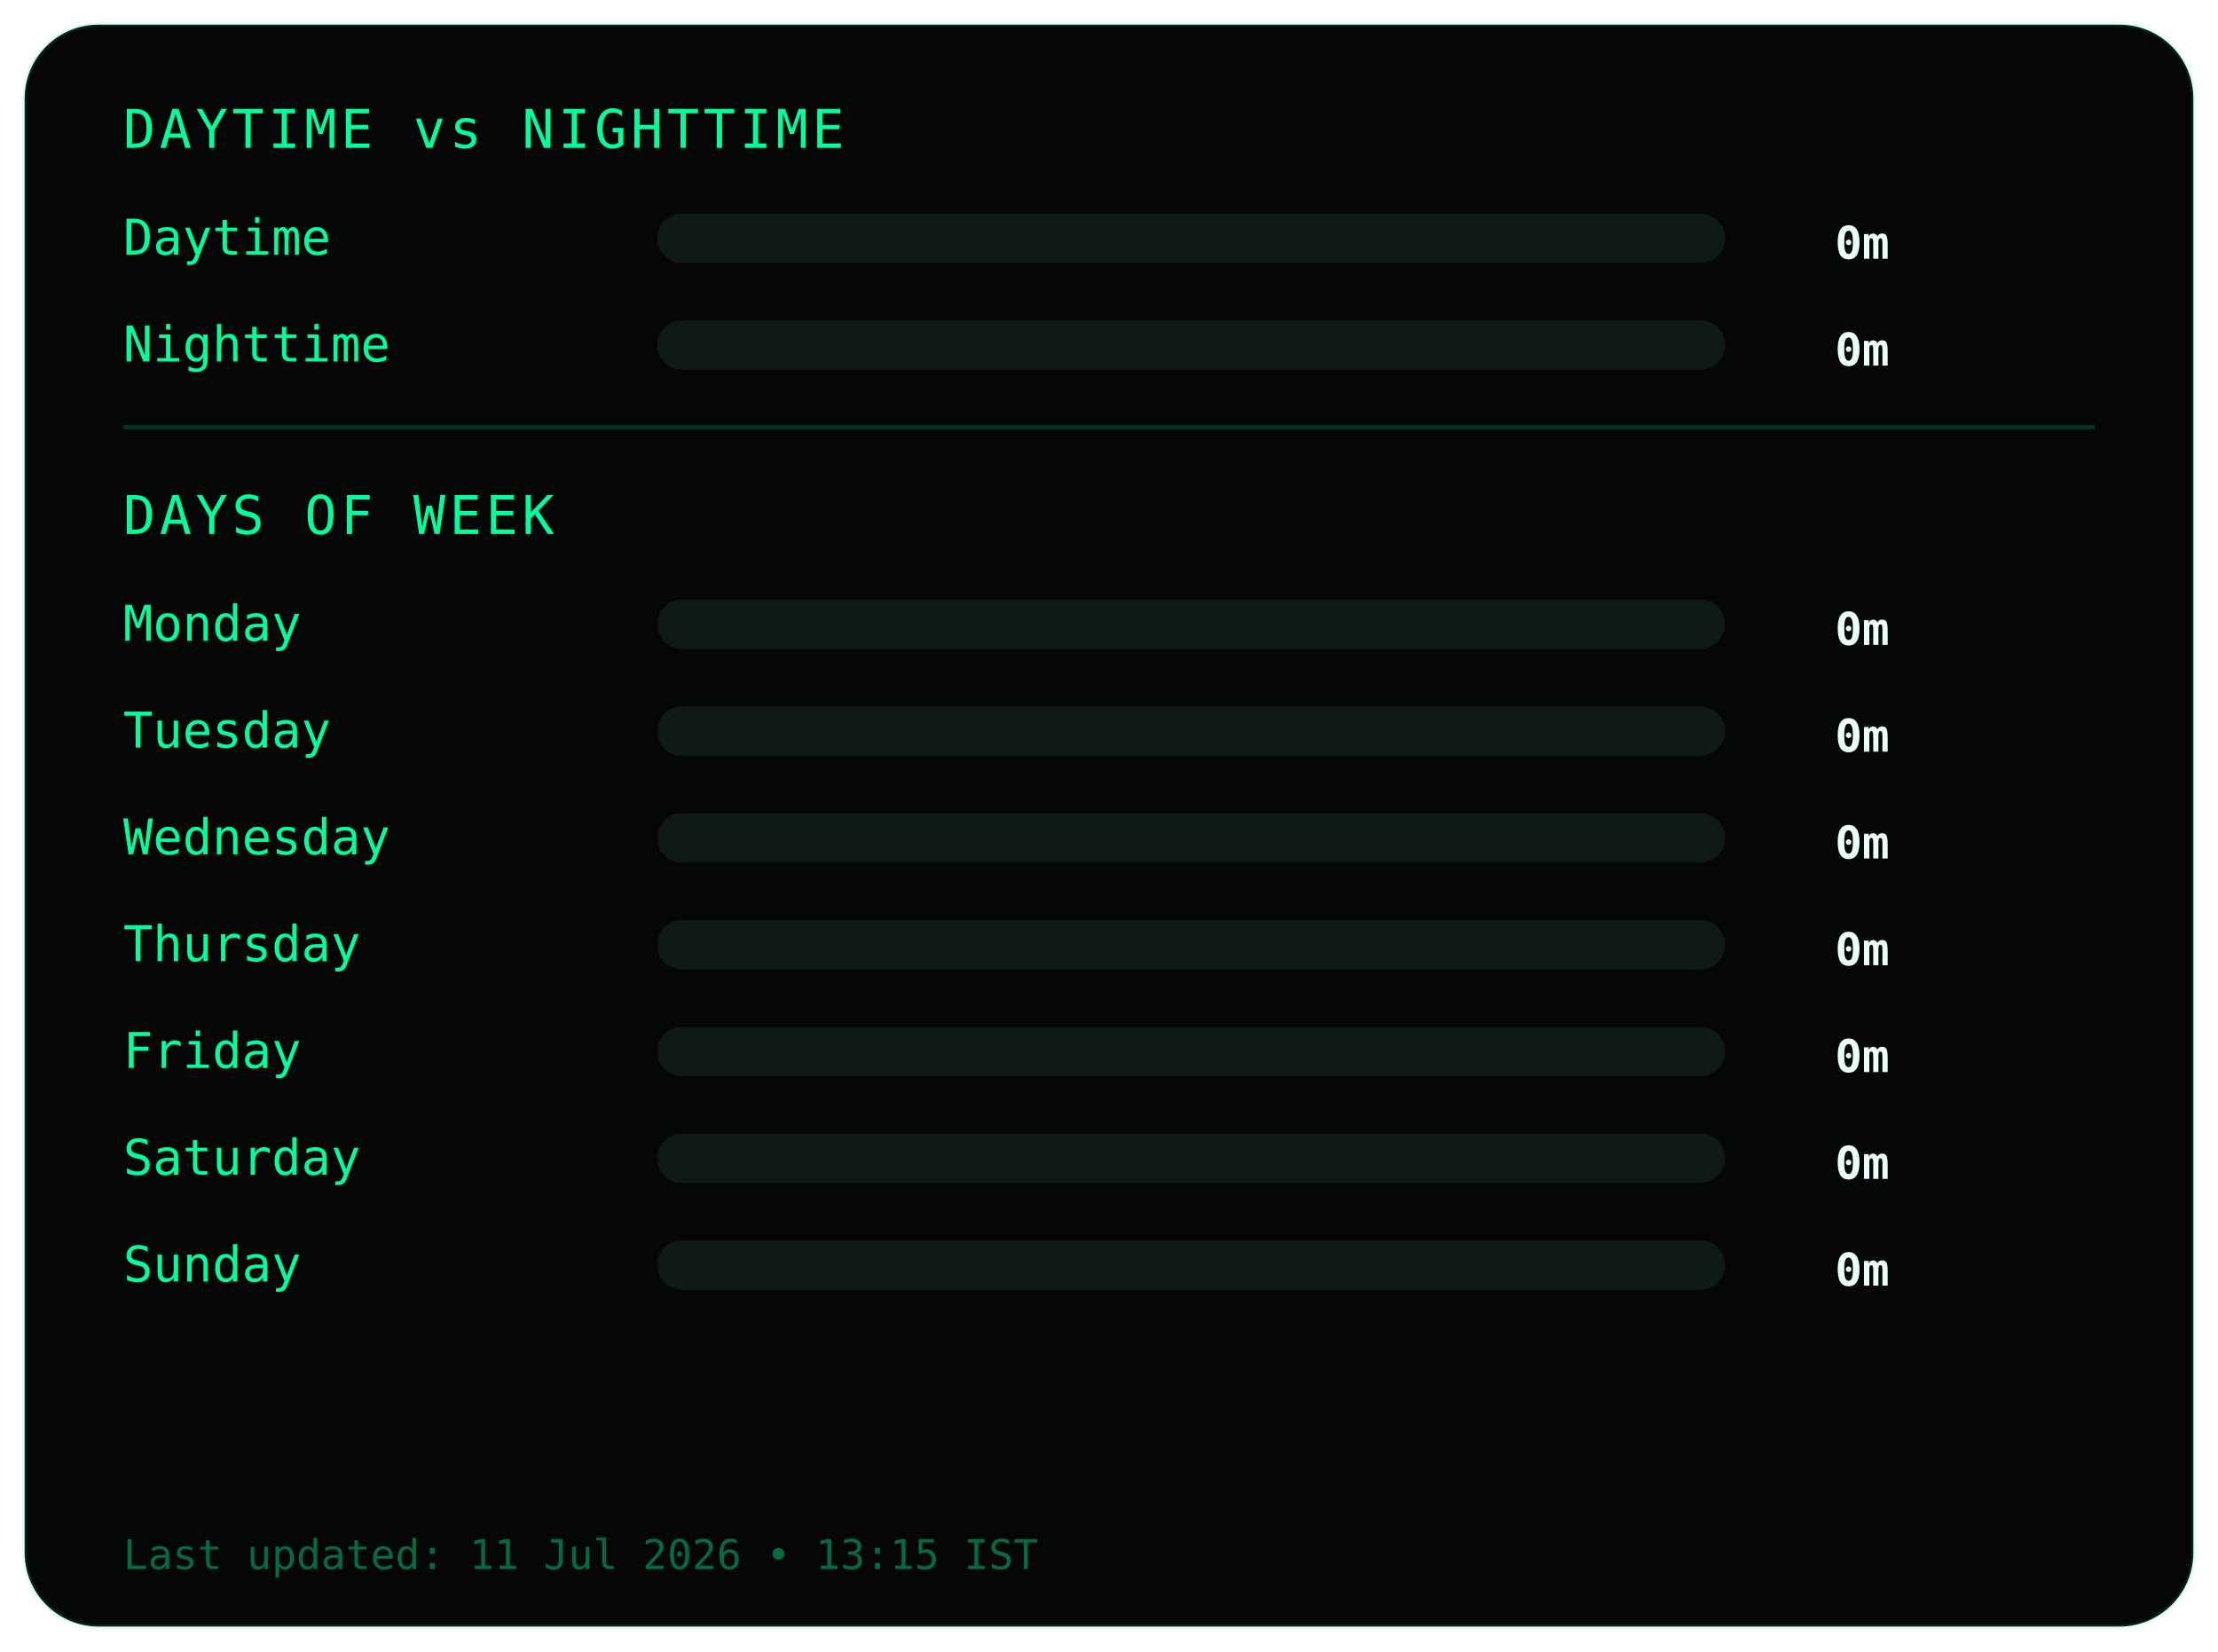
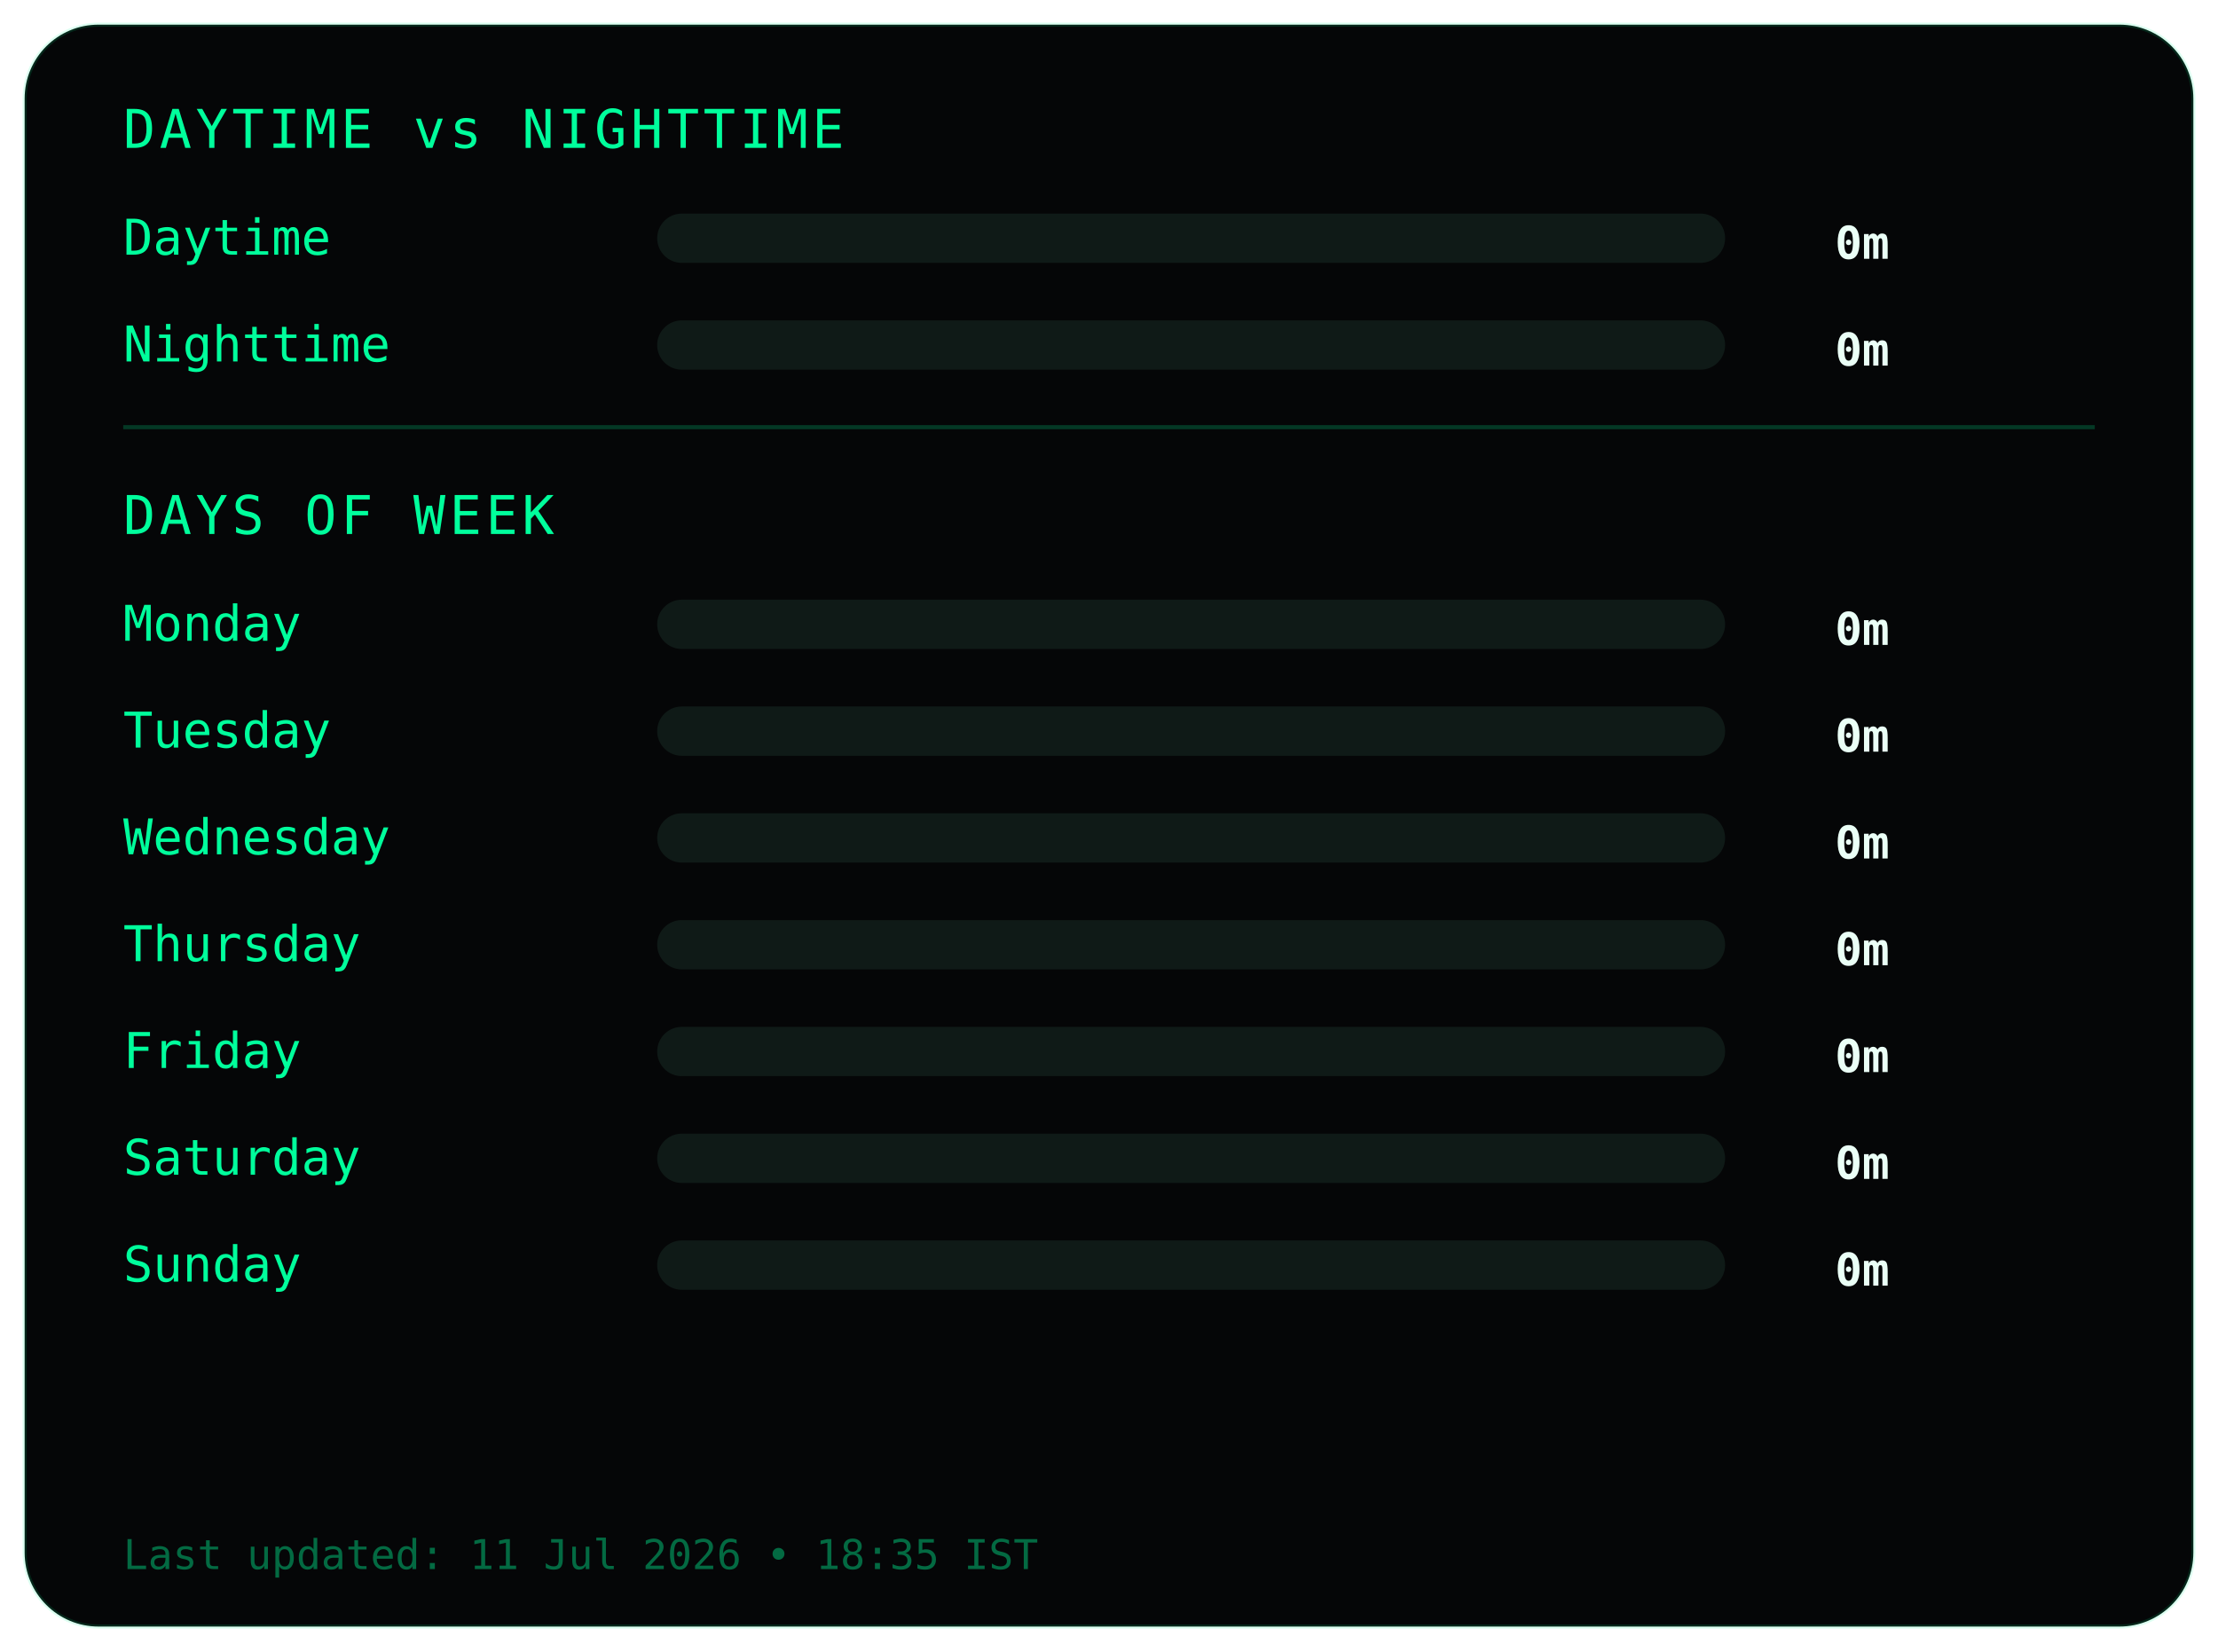
<svg xmlns="http://www.w3.org/2000/svg" width="540" height="402">
  <style>
.frame {
  fill:#050607;
  stroke:#00ff9c22;
  stroke-width:1;
}
.title {
  fill:#00ff9c;
  font-family:monospace;
  font-size:13px;
  letter-spacing:1px;
}
.label {
  fill:#00ff9c;
  font-family:monospace;
  font-size:12px;
}
.value {
  fill:#eafff6;
  font-family:monospace;
  font-size:11px;
  font-weight:bold;
  text-anchor:end;
}
.bar-bg { fill:#0f1a17; }
.bar { fill:#00ff9c; }
.divider { stroke:#00ff9c33; }
.footer {
  fill:#00ff9c66;
  font-family:monospace;
  font-size:10px;
}
</style>
  <rect class="frame" x="6" y="6" rx="18" width="528" height="390" />
  <text class="title" x="30" y="36">DAYTIME vs NIGHTTIME</text>
  <text class="label" x="30" y="62">Daytime</text>
  <rect class="bar-bg" x="160" y="52" width="260" height="12" rx="6" />
  <rect class="bar" x="160" y="52" width="0" height="12" rx="6" />
  <text class="value" x="460" y="63">0m</text>
  <text class="label" x="30" y="88">Nighttime</text>
  <rect class="bar-bg" x="160" y="78" width="260" height="12" rx="6" />
  <rect class="bar" x="160" y="78" width="0" height="12" rx="6" />
  <text class="value" x="460" y="89">0m</text>
  <line class="divider" x1="30" y1="104" x2="510" y2="104" />
  <text class="title" x="30" y="130">DAYS OF WEEK</text>
  <text class="label" x="30" y="156">Monday</text>
  <rect class="bar-bg" x="160" y="146" width="260" height="12" rx="6" />
  <rect class="bar" x="160" y="146" width="0" height="12" rx="6" />
  <text class="value" x="460" y="157">0m</text>
  <text class="label" x="30" y="182">Tuesday</text>
  <rect class="bar-bg" x="160" y="172" width="260" height="12" rx="6" />
  <rect class="bar" x="160" y="172" width="0" height="12" rx="6" />
  <text class="value" x="460" y="183">0m</text>
  <text class="label" x="30" y="208">Wednesday</text>
  <rect class="bar-bg" x="160" y="198" width="260" height="12" rx="6" />
  <rect class="bar" x="160" y="198" width="0" height="12" rx="6" />
  <text class="value" x="460" y="209">0m</text>
  <text class="label" x="30" y="234">Thursday</text>
  <rect class="bar-bg" x="160" y="224" width="260" height="12" rx="6" />
  <rect class="bar" x="160" y="224" width="0" height="12" rx="6" />
  <text class="value" x="460" y="235">0m</text>
  <text class="label" x="30" y="260">Friday</text>
  <rect class="bar-bg" x="160" y="250" width="260" height="12" rx="6" />
  <rect class="bar" x="160" y="250" width="0" height="12" rx="6" />
  <text class="value" x="460" y="261">0m</text>
  <text class="label" x="30" y="286">Saturday</text>
  <rect class="bar-bg" x="160" y="276" width="260" height="12" rx="6" />
  <rect class="bar" x="160" y="276" width="0" height="12" rx="6" />
  <text class="value" x="460" y="287">0m</text>
  <text class="label" x="30" y="312">Sunday</text>
  <rect class="bar-bg" x="160" y="302" width="260" height="12" rx="6" />
  <rect class="bar" x="160" y="302" width="0" height="12" rx="6" />
  <text class="value" x="460" y="313">0m</text>
  <text class="footer" x="30" y="382">
- Last updated: 11 Jul 2026 • 13:15 IST
+ Last updated: 11 Jul 2026 • 18:35 IST
</text>
</svg>
